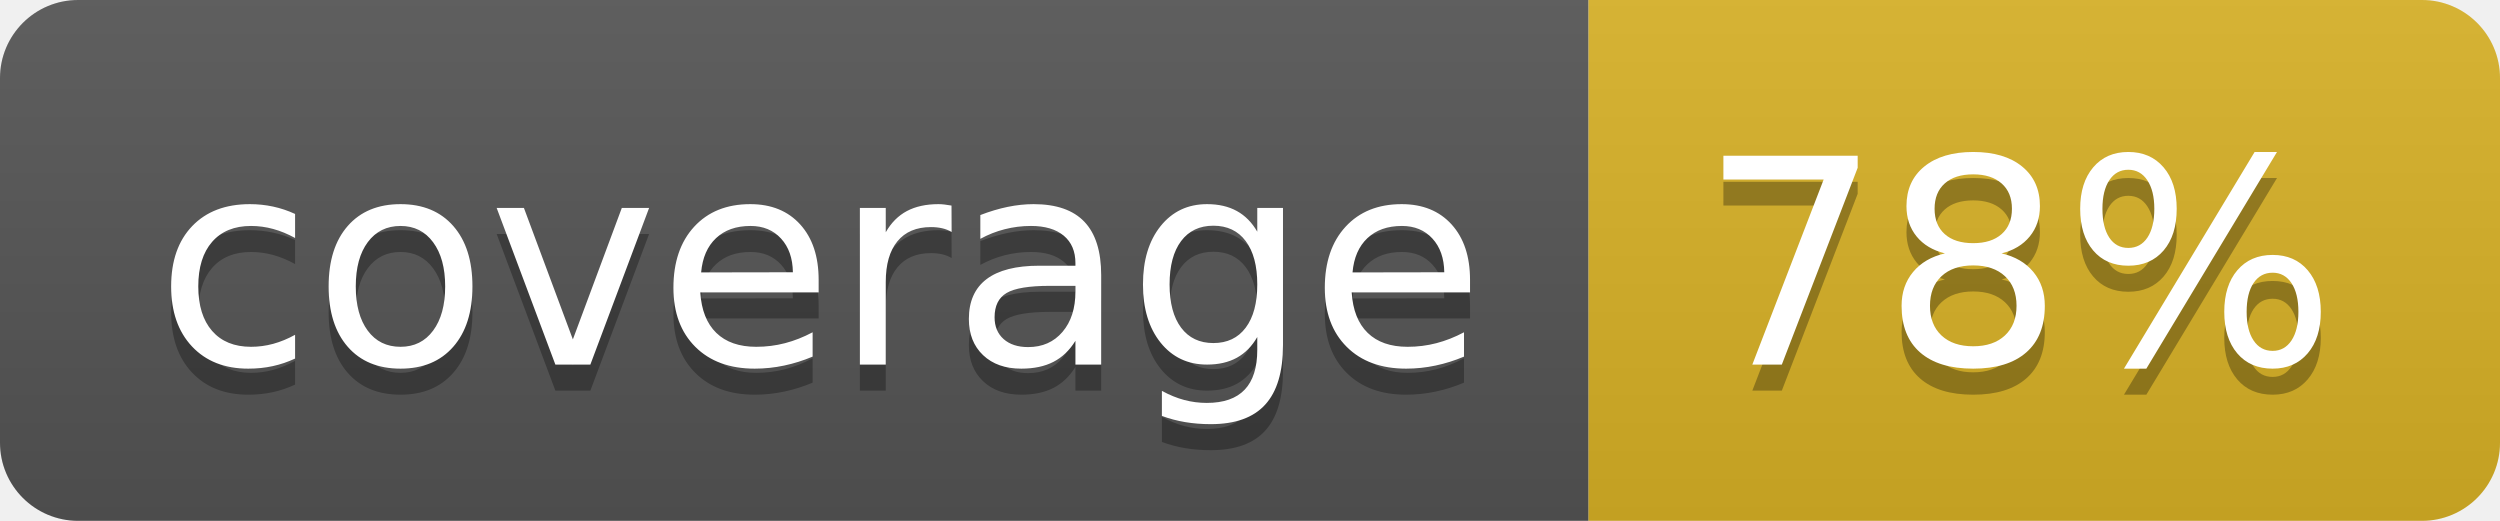
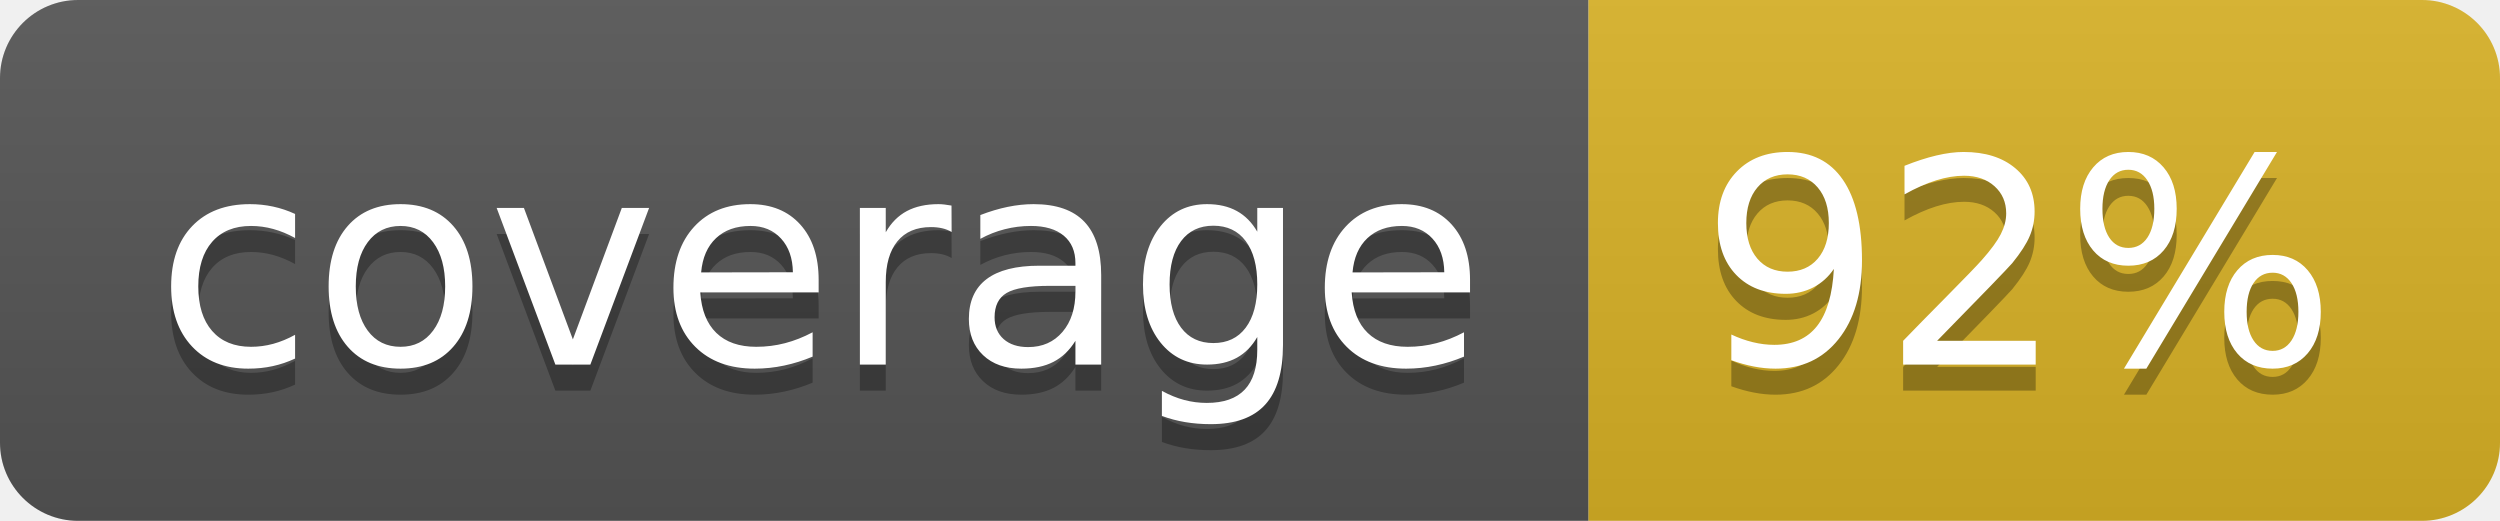
<svg xmlns="http://www.w3.org/2000/svg" width="96" height="20">
  <linearGradient id="b" x2="0" y2="100%">
    <stop offset="0" stop-color="#bbb" stop-opacity=".1" />
    <stop offset="1" stop-opacity=".1" />
  </linearGradient>
  <clipPath id="a">
    <rect width="96" height="20" rx="3" fill="#fff" />
  </clipPath>
  <g clip-path="url(#a)">
    <path fill="#555" d="M0 0h61v20H0z" />
    <path fill="#D9B226" d="M61 0h35v20H61z" />
    <path fill="url(#b)" d="M0 0h96v20H0z" />
  </g>
  <g fill="#fff" text-anchor="middle" font-family="DejaVu Sans,Verdana,Geneva,sans-serif" font-size="110">
    <text x="315" y="150" fill="#010101" fill-opacity=".3" transform="scale(.1)" textLength="510">coverage</text>
    <text x="315" y="140" transform="scale(.1)" textLength="510">coverage</text>
-     <text x="775" y="150" fill="#010101" fill-opacity=".3" transform="scale(.1)" textLength="250">78%</text>
-     <text x="775" y="140" transform="scale(.1)" textLength="250">78%</text>
+     <text x="775" y="150" fill="#010101" fill-opacity=".3" transform="scale(.1)" textLength="250">92%</text>
+     <text x="775" y="140" transform="scale(.1)" textLength="250">92%</text>
  </g>
</svg>
